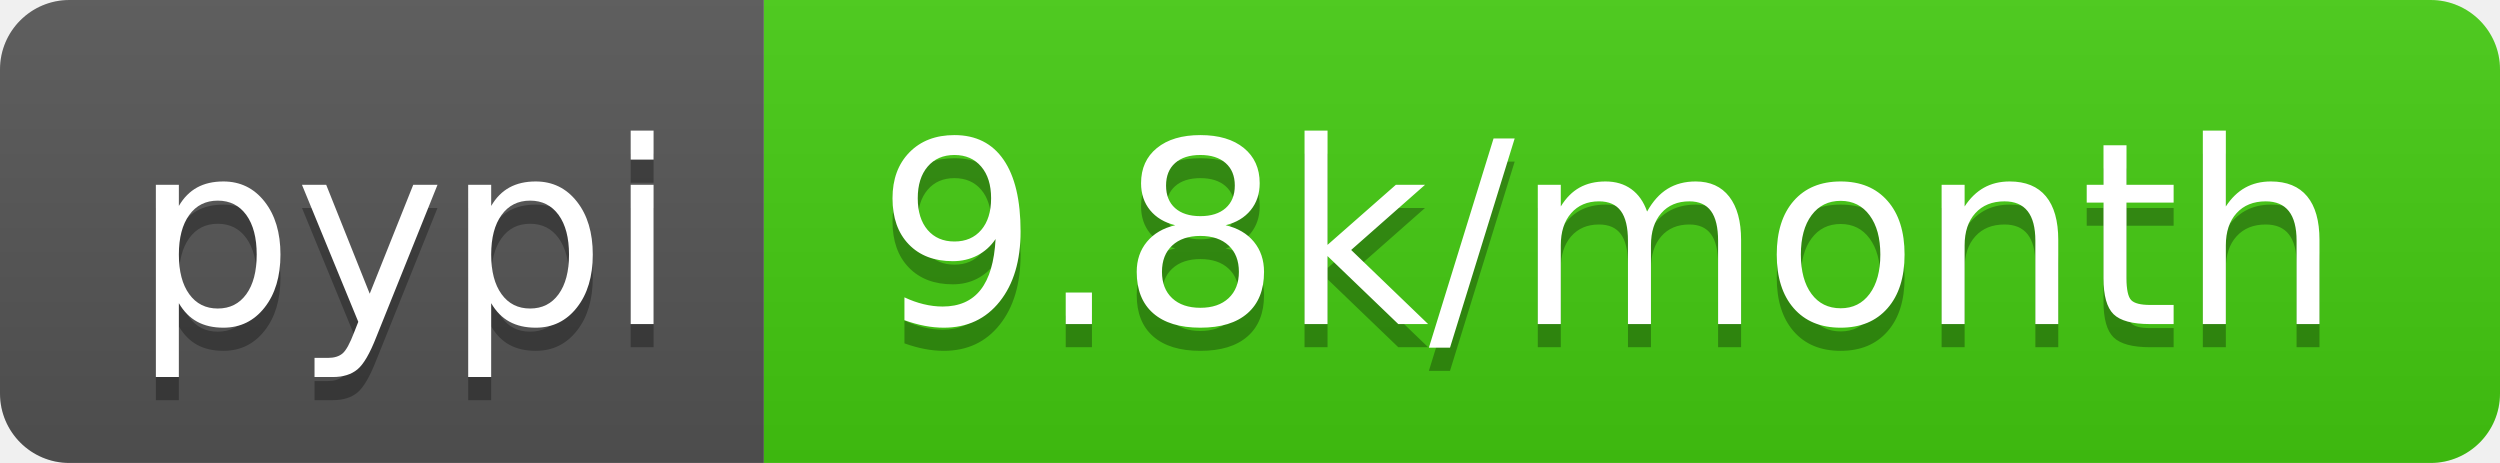
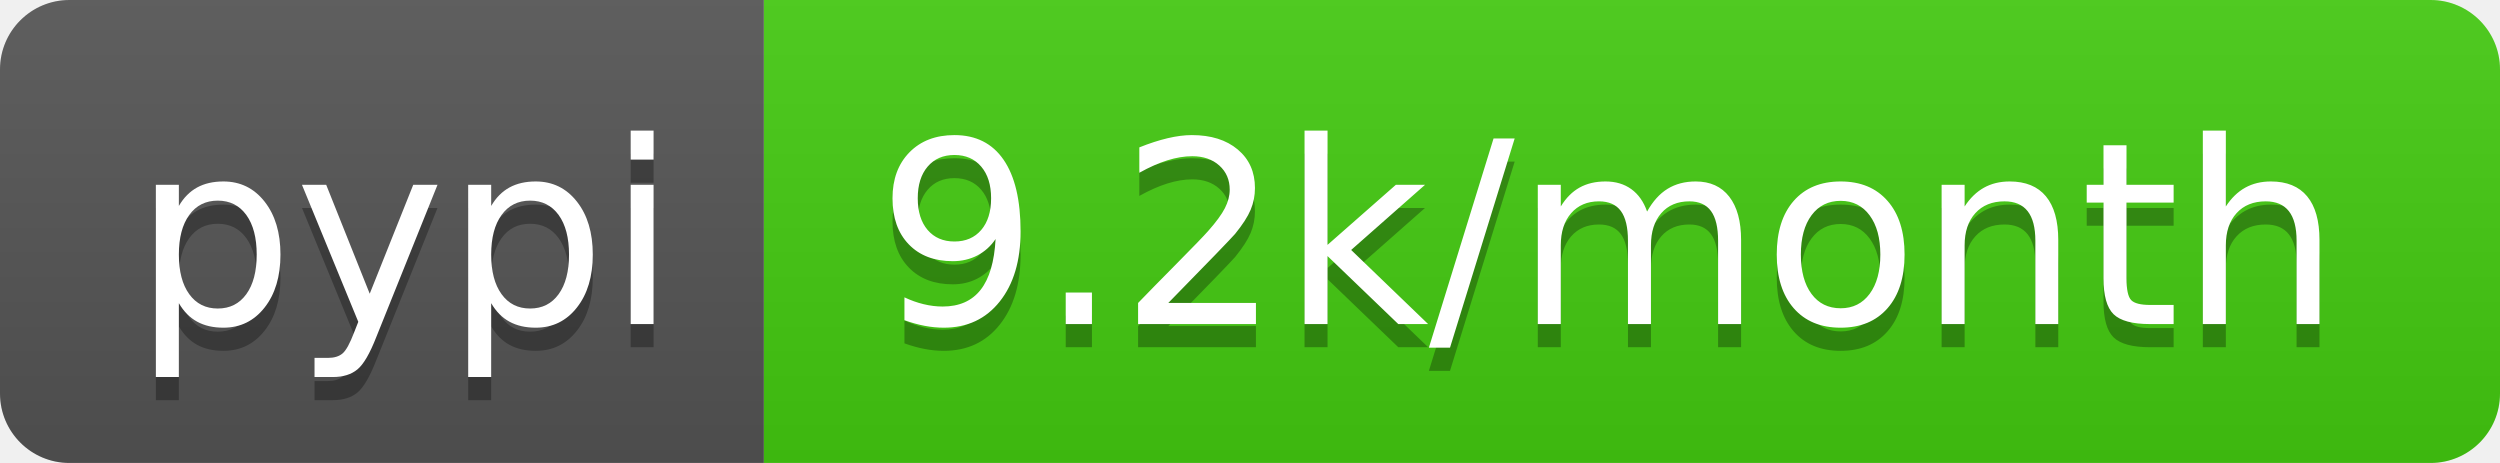
- <svg xmlns="http://www.w3.org/2000/svg" width="108" height="20" role="img" aria-label="pypi: 9.8k/month">
+ <svg xmlns="http://www.w3.org/2000/svg" width="108" height="20" role="img" aria-label="pypi: 9.2k/month">
  <linearGradient id="s" x2="0" y2="100%">
    <stop offset="0" stop-color="#bbb" stop-opacity=".1" />
    <stop offset="1" stop-opacity=".1" />
  </linearGradient>
  <clipPath id="r">
    <rect width="108" height="20" rx="3" fill="#fff" />
  </clipPath>
  <g clip-path="url(#r)">
    <rect width="33" height="20" fill="#555" />
    <rect x="33" width="75" height="20" fill="#4c1" />
    <rect width="108" height="20" fill="url(#s)" />
  </g>
  <g fill="#fff" text-anchor="middle" font-family="Verdana,Geneva,DejaVu Sans,sans-serif" text-rendering="geometricPrecision" font-size="110">
    <text aria-hidden="true" x="175" y="150" fill="#010101" fill-opacity=".3" transform="scale(.1)" textLength="230">pypi</text>
    <text x="175" y="140" transform="scale(.1)" fill="#fff" textLength="230">pypi</text>
-     <text aria-hidden="true" x="695" y="150" fill="#010101" fill-opacity=".3" transform="scale(.1)" textLength="650">9.8k/month</text>
-     <text x="695" y="140" transform="scale(.1)" fill="#fff" textLength="650">9.8k/month</text>
+     <text aria-hidden="true" x="695" y="150" fill="#010101" fill-opacity=".3" transform="scale(.1)" textLength="650">9.2k/month</text>
+     <text x="695" y="140" transform="scale(.1)" fill="#fff" textLength="650">9.2k/month</text>
  </g>
</svg>
